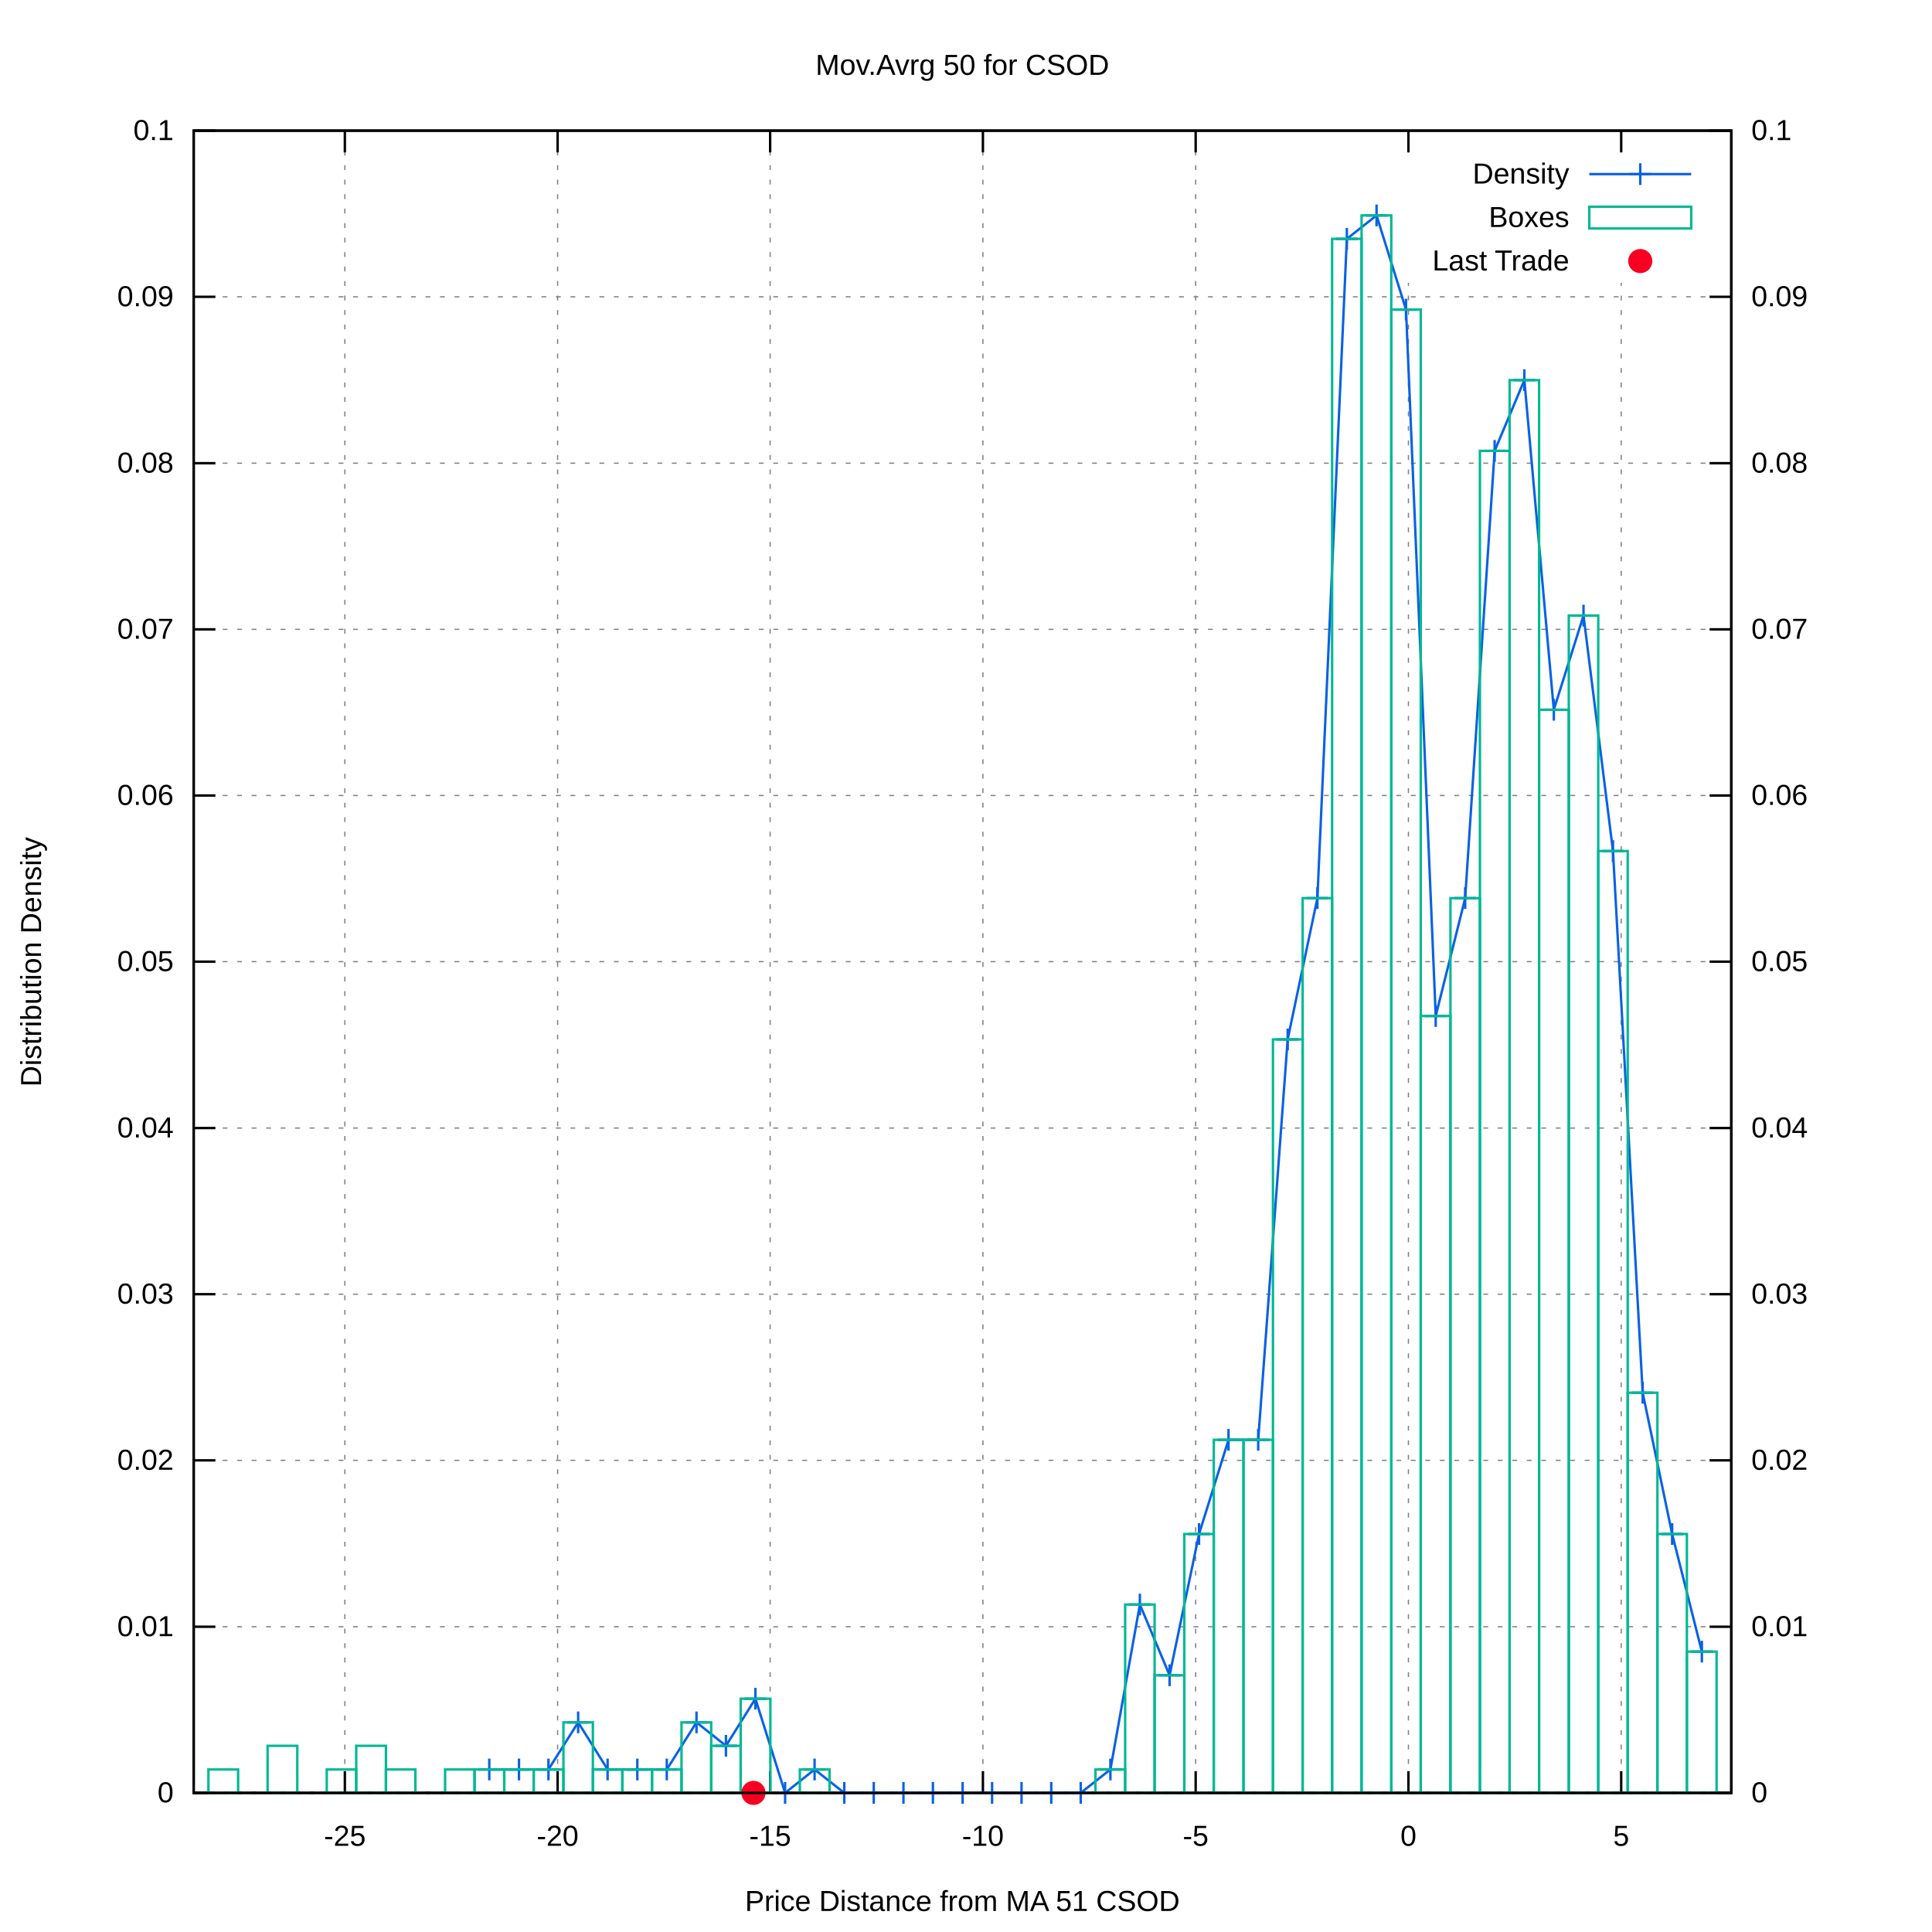
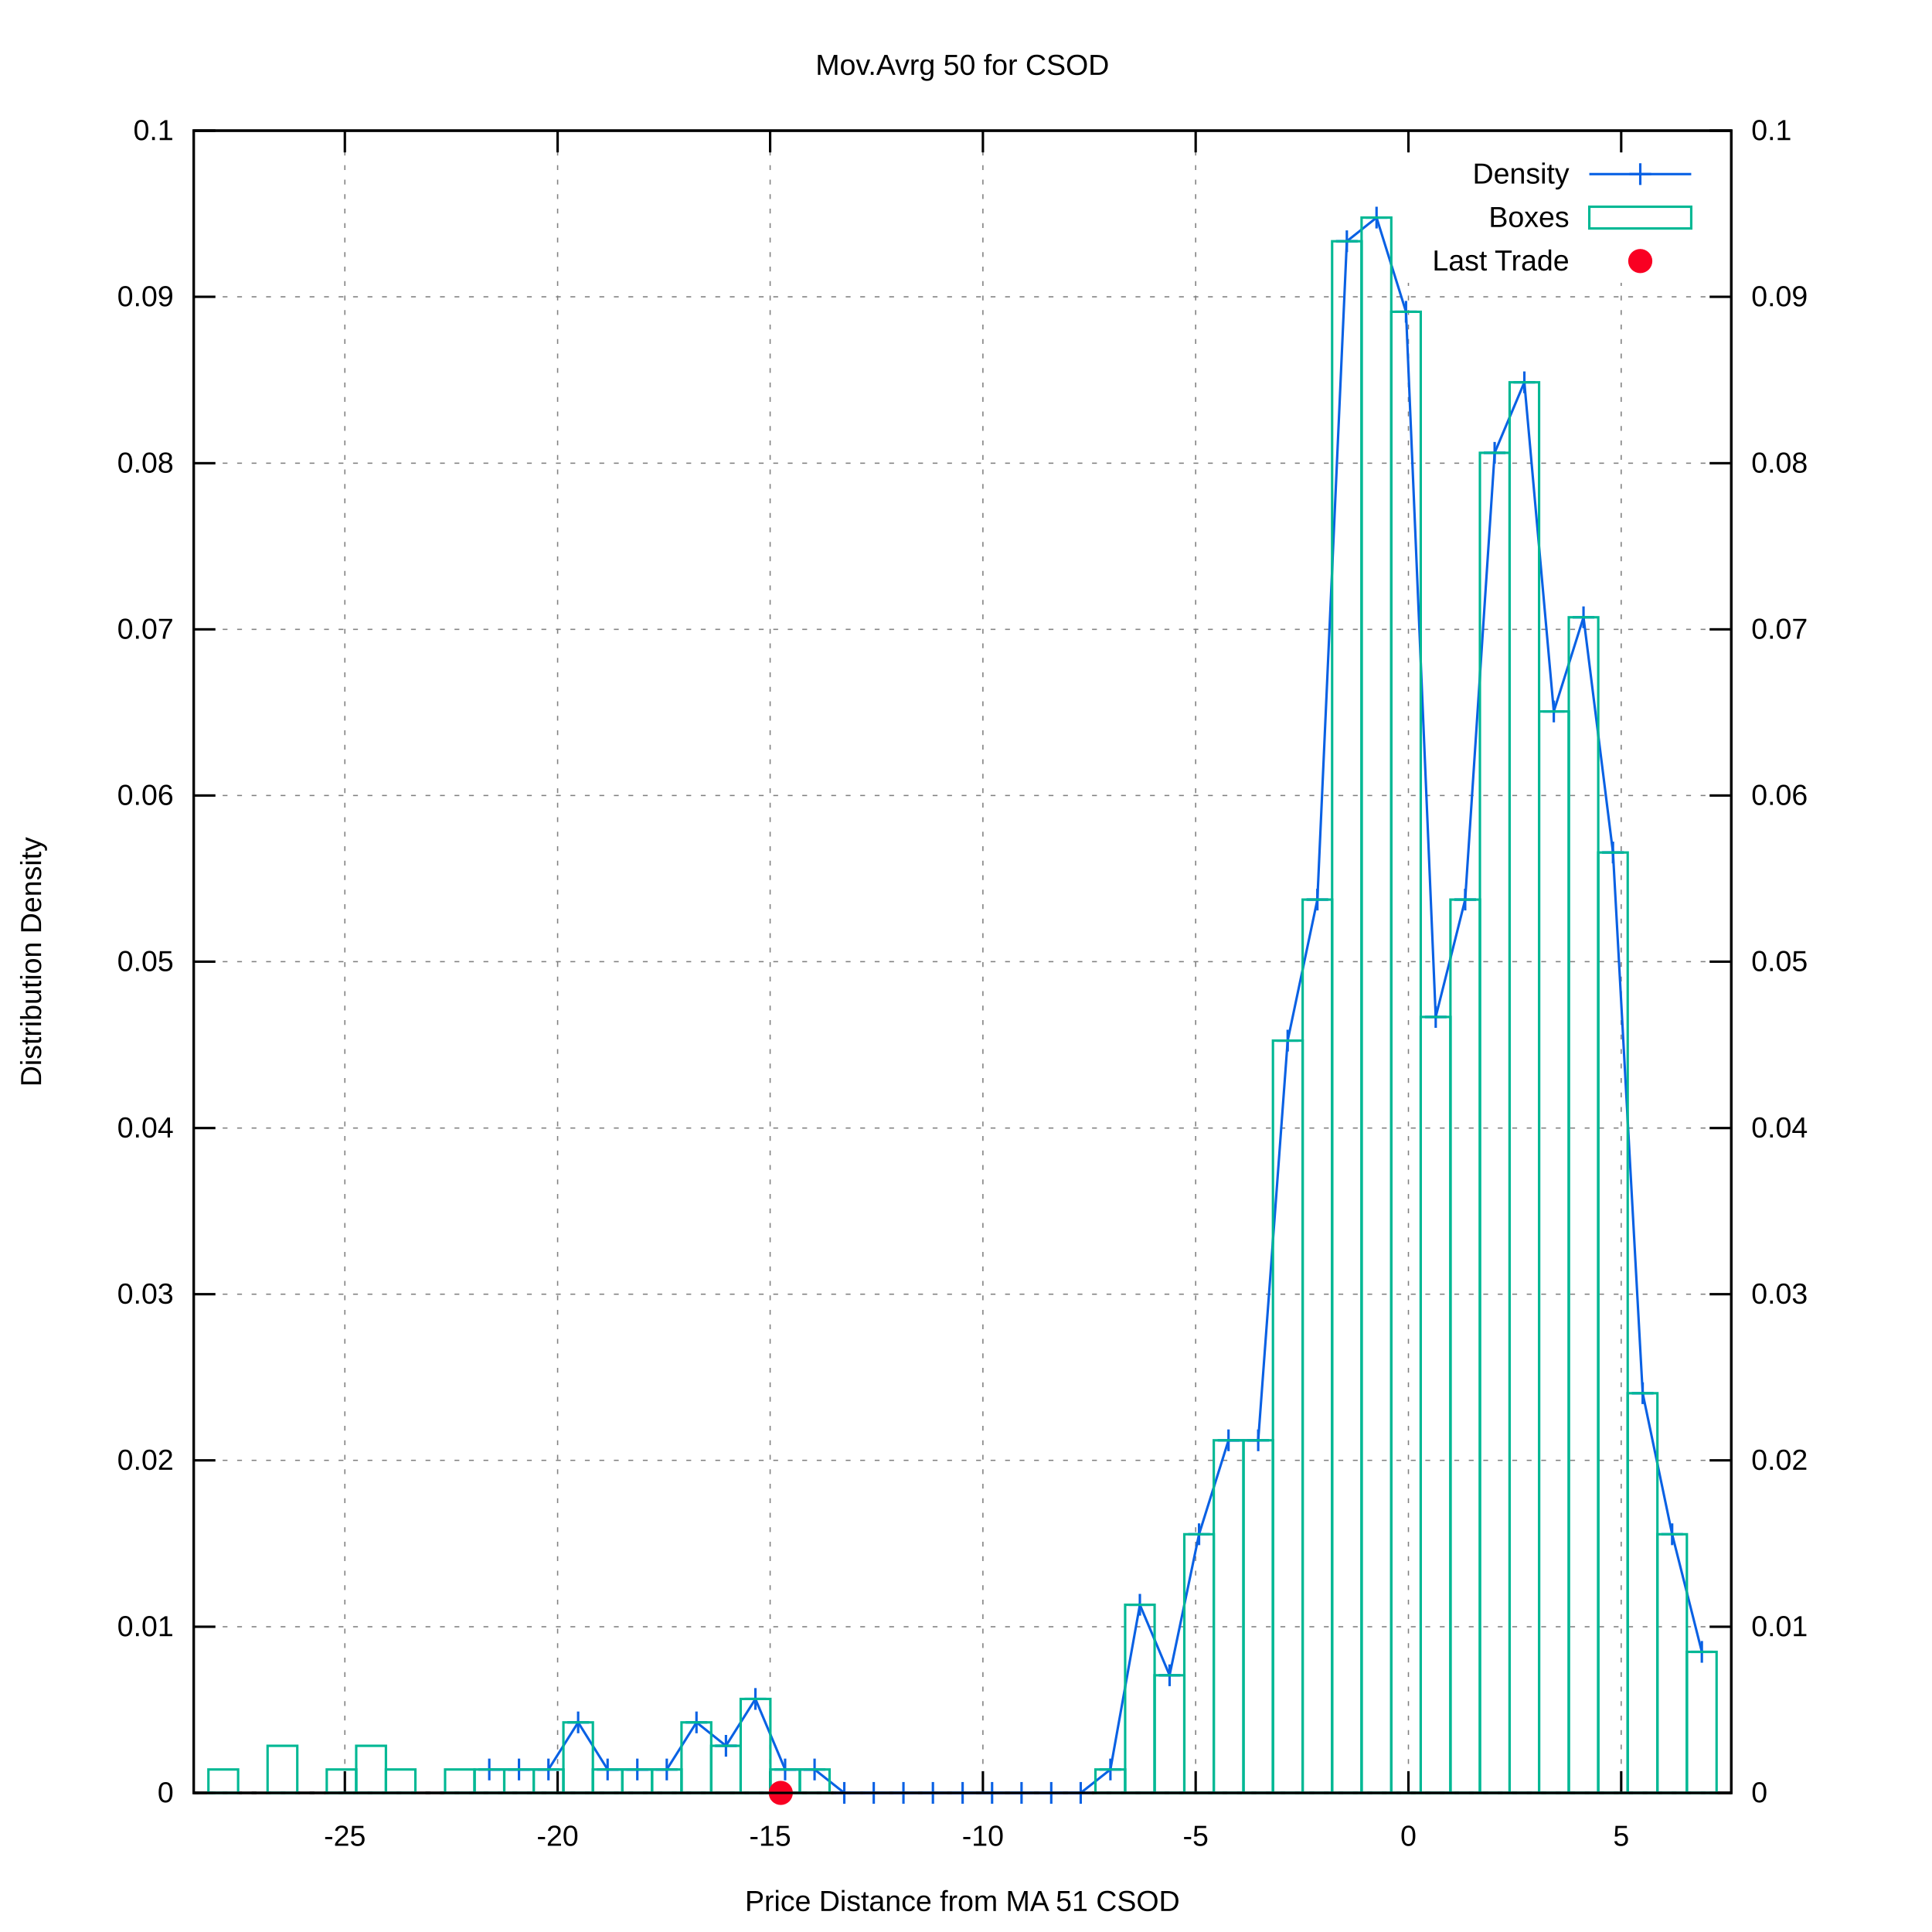
<svg xmlns="http://www.w3.org/2000/svg" xmlns:xlink="http://www.w3.org/1999/xlink" viewBox="0 0 800 800">
  <g id="gnuplot_canvas">
    <rect x="0" y="0" width="800" height="800" fill="#ffffff" />
    <defs>
      <circle id="gpDot" r="0.5" stroke-width="0.5" />
      <path id="gpPt0" stroke-width="0.222" stroke="currentColor" d="M-1,0 h2 M0,-1 v2" />
      <path id="gpPt1" stroke-width="0.222" stroke="currentColor" d="M-1,-1 L1,1 M1,-1 L-1,1" />
      <path id="gpPt2" stroke-width="0.222" stroke="currentColor" d="M-1,0 L1,0 M0,-1 L0,1 M-1,-1 L1,1 M-1,1 L1,-1" />
      <rect id="gpPt3" stroke-width="0.222" stroke="currentColor" x="-1" y="-1" width="2" height="2" />
      <rect id="gpPt4" stroke-width="0.222" stroke="currentColor" fill="currentColor" x="-1" y="-1" width="2" height="2" />
      <circle id="gpPt5" stroke-width="0.222" stroke="currentColor" cx="0" cy="0" r="1" />
      <use xlink:href="#gpPt5" id="gpPt6" fill="currentColor" stroke="none" />
      <path id="gpPt7" stroke-width="0.222" stroke="currentColor" d="M0,-1.33 L-1.33,0.67 L1.33,0.67 z" />
      <use xlink:href="#gpPt7" id="gpPt8" fill="currentColor" stroke="none" />
      <use xlink:href="#gpPt7" id="gpPt9" stroke="currentColor" transform="rotate(180)" />
      <use xlink:href="#gpPt9" id="gpPt10" fill="currentColor" stroke="none" />
      <use xlink:href="#gpPt3" id="gpPt11" stroke="currentColor" transform="rotate(45)" />
      <use xlink:href="#gpPt11" id="gpPt12" fill="currentColor" stroke="none" />
      <path id="gpPt13" stroke-width="0.222" stroke="currentColor" d="M0,1.330 L1.265,0.411 L0.782,-1.067 L-0.782,-1.076 L-1.265,0.411 z" />
      <use xlink:href="#gpPt13" id="gpPt14" fill="currentColor" stroke="none" />
      <filter id="textbox" filterUnits="objectBoundingBox" x="0" y="0" height="1" width="1">
        <feFlood flood-color="#FFFFFF" flood-opacity="1" result="bgnd" />
        <feComposite in="SourceGraphic" in2="bgnd" operator="atop" />
      </filter>
      <filter id="greybox" filterUnits="objectBoundingBox" x="0" y="0" height="1" width="1">
        <feFlood flood-color="lightgrey" flood-opacity="1" result="grey" />
        <feComposite in="SourceGraphic" in2="grey" operator="atop" />
      </filter>
    </defs>
    <g fill="none" color="#FFFFFF" stroke="black" stroke-width="1.00" stroke-linecap="butt" stroke-linejoin="miter">
</g>
    <g fill="none" color="black" stroke="currentColor" stroke-width="1.00" stroke-linecap="butt" stroke-linejoin="miter">
</g>
    <g fill="none" color="black" stroke="black" stroke-width="0.50" stroke-linecap="butt" stroke-linejoin="miter">
</g>
    <g fill="none" color="gray" stroke="currentColor" stroke-width="0.50" stroke-linecap="butt" stroke-linejoin="miter">
      <path stroke="gray" stroke-dasharray="2,4" class="gridline" d="M80.2,742.4 L716.9,742.4  " />
    </g>
    <g fill="none" color="gray" stroke="gray" stroke-width="1.00" stroke-linecap="butt" stroke-linejoin="miter">
</g>
    <g fill="none" color="black" stroke="currentColor" stroke-width="1.00" stroke-linecap="butt" stroke-linejoin="miter">
      <path stroke="black" d="M80.2,742.4 L89.2,742.4  " />
      <g transform="translate(71.9,746.3)" stroke="none" fill="black" font-family="arial" font-size="12.00" text-anchor="end">
        <text>
          <tspan font-family="arial"> 0</tspan>
        </text>
      </g>
    </g>
    <g fill="none" color="black" stroke="currentColor" stroke-width="1.00" stroke-linecap="butt" stroke-linejoin="miter">
</g>
    <g fill="none" color="black" stroke="black" stroke-width="0.50" stroke-linecap="butt" stroke-linejoin="miter">
</g>
    <g fill="none" color="gray" stroke="currentColor" stroke-width="0.50" stroke-linecap="butt" stroke-linejoin="miter">
      <path stroke="gray" stroke-dasharray="2,4" class="gridline" d="M80.2,673.6 L716.9,673.6  " />
    </g>
    <g fill="none" color="gray" stroke="gray" stroke-width="1.00" stroke-linecap="butt" stroke-linejoin="miter">
</g>
    <g fill="none" color="black" stroke="currentColor" stroke-width="1.00" stroke-linecap="butt" stroke-linejoin="miter">
      <path stroke="black" d="M80.2,673.6 L89.2,673.6  " />
      <g transform="translate(71.9,677.5)" stroke="none" fill="black" font-family="arial" font-size="12.00" text-anchor="end">
        <text>
          <tspan font-family="arial"> 0.01</tspan>
        </text>
      </g>
    </g>
    <g fill="none" color="black" stroke="currentColor" stroke-width="1.00" stroke-linecap="butt" stroke-linejoin="miter">
</g>
    <g fill="none" color="black" stroke="black" stroke-width="0.50" stroke-linecap="butt" stroke-linejoin="miter">
</g>
    <g fill="none" color="gray" stroke="currentColor" stroke-width="0.50" stroke-linecap="butt" stroke-linejoin="miter">
      <path stroke="gray" stroke-dasharray="2,4" class="gridline" d="M80.2,604.7 L716.9,604.7  " />
    </g>
    <g fill="none" color="gray" stroke="gray" stroke-width="1.00" stroke-linecap="butt" stroke-linejoin="miter">
</g>
    <g fill="none" color="black" stroke="currentColor" stroke-width="1.00" stroke-linecap="butt" stroke-linejoin="miter">
      <path stroke="black" d="M80.2,604.7 L89.2,604.7  " />
      <g transform="translate(71.9,608.6)" stroke="none" fill="black" font-family="arial" font-size="12.00" text-anchor="end">
        <text>
          <tspan font-family="arial"> 0.02</tspan>
        </text>
      </g>
    </g>
    <g fill="none" color="black" stroke="currentColor" stroke-width="1.00" stroke-linecap="butt" stroke-linejoin="miter">
</g>
    <g fill="none" color="black" stroke="black" stroke-width="0.50" stroke-linecap="butt" stroke-linejoin="miter">
</g>
    <g fill="none" color="gray" stroke="currentColor" stroke-width="0.50" stroke-linecap="butt" stroke-linejoin="miter">
      <path stroke="gray" stroke-dasharray="2,4" class="gridline" d="M80.2,535.9 L716.9,535.9  " />
    </g>
    <g fill="none" color="gray" stroke="gray" stroke-width="1.00" stroke-linecap="butt" stroke-linejoin="miter">
</g>
    <g fill="none" color="black" stroke="currentColor" stroke-width="1.00" stroke-linecap="butt" stroke-linejoin="miter">
      <path stroke="black" d="M80.2,535.9 L89.2,535.9  " />
      <g transform="translate(71.9,539.8)" stroke="none" fill="black" font-family="arial" font-size="12.00" text-anchor="end">
        <text>
          <tspan font-family="arial"> 0.03</tspan>
        </text>
      </g>
    </g>
    <g fill="none" color="black" stroke="currentColor" stroke-width="1.00" stroke-linecap="butt" stroke-linejoin="miter">
</g>
    <g fill="none" color="black" stroke="black" stroke-width="0.50" stroke-linecap="butt" stroke-linejoin="miter">
</g>
    <g fill="none" color="gray" stroke="currentColor" stroke-width="0.50" stroke-linecap="butt" stroke-linejoin="miter">
      <path stroke="gray" stroke-dasharray="2,4" class="gridline" d="M80.2,467.1 L716.9,467.1  " />
    </g>
    <g fill="none" color="gray" stroke="gray" stroke-width="1.00" stroke-linecap="butt" stroke-linejoin="miter">
</g>
    <g fill="none" color="black" stroke="currentColor" stroke-width="1.00" stroke-linecap="butt" stroke-linejoin="miter">
      <path stroke="black" d="M80.2,467.1 L89.2,467.1  " />
      <g transform="translate(71.9,471.0)" stroke="none" fill="black" font-family="arial" font-size="12.00" text-anchor="end">
        <text>
          <tspan font-family="arial"> 0.04</tspan>
        </text>
      </g>
    </g>
    <g fill="none" color="black" stroke="currentColor" stroke-width="1.00" stroke-linecap="butt" stroke-linejoin="miter">
</g>
    <g fill="none" color="black" stroke="black" stroke-width="0.50" stroke-linecap="butt" stroke-linejoin="miter">
</g>
    <g fill="none" color="gray" stroke="currentColor" stroke-width="0.50" stroke-linecap="butt" stroke-linejoin="miter">
      <path stroke="gray" stroke-dasharray="2,4" class="gridline" d="M80.2,398.2 L716.9,398.2  " />
    </g>
    <g fill="none" color="gray" stroke="gray" stroke-width="1.00" stroke-linecap="butt" stroke-linejoin="miter">
</g>
    <g fill="none" color="black" stroke="currentColor" stroke-width="1.00" stroke-linecap="butt" stroke-linejoin="miter">
      <path stroke="black" d="M80.2,398.2 L89.2,398.2  " />
      <g transform="translate(71.9,402.1)" stroke="none" fill="black" font-family="arial" font-size="12.00" text-anchor="end">
        <text>
          <tspan font-family="arial"> 0.05</tspan>
        </text>
      </g>
    </g>
    <g fill="none" color="black" stroke="currentColor" stroke-width="1.00" stroke-linecap="butt" stroke-linejoin="miter">
</g>
    <g fill="none" color="black" stroke="black" stroke-width="0.50" stroke-linecap="butt" stroke-linejoin="miter">
</g>
    <g fill="none" color="gray" stroke="currentColor" stroke-width="0.50" stroke-linecap="butt" stroke-linejoin="miter">
      <path stroke="gray" stroke-dasharray="2,4" class="gridline" d="M80.2,329.4 L716.9,329.4  " />
    </g>
    <g fill="none" color="gray" stroke="gray" stroke-width="1.00" stroke-linecap="butt" stroke-linejoin="miter">
</g>
    <g fill="none" color="black" stroke="currentColor" stroke-width="1.00" stroke-linecap="butt" stroke-linejoin="miter">
      <path stroke="black" d="M80.2,329.4 L89.2,329.4  " />
      <g transform="translate(71.9,333.3)" stroke="none" fill="black" font-family="arial" font-size="12.00" text-anchor="end">
        <text>
          <tspan font-family="arial"> 0.06</tspan>
        </text>
      </g>
    </g>
    <g fill="none" color="black" stroke="currentColor" stroke-width="1.00" stroke-linecap="butt" stroke-linejoin="miter">
</g>
    <g fill="none" color="black" stroke="black" stroke-width="0.50" stroke-linecap="butt" stroke-linejoin="miter">
</g>
    <g fill="none" color="gray" stroke="currentColor" stroke-width="0.50" stroke-linecap="butt" stroke-linejoin="miter">
      <path stroke="gray" stroke-dasharray="2,4" class="gridline" d="M80.2,260.6 L716.9,260.6  " />
    </g>
    <g fill="none" color="gray" stroke="gray" stroke-width="1.00" stroke-linecap="butt" stroke-linejoin="miter">
</g>
    <g fill="none" color="black" stroke="currentColor" stroke-width="1.00" stroke-linecap="butt" stroke-linejoin="miter">
      <path stroke="black" d="M80.2,260.6 L89.2,260.6  " />
      <g transform="translate(71.9,264.5)" stroke="none" fill="black" font-family="arial" font-size="12.00" text-anchor="end">
        <text>
          <tspan font-family="arial"> 0.07</tspan>
        </text>
      </g>
    </g>
    <g fill="none" color="black" stroke="currentColor" stroke-width="1.00" stroke-linecap="butt" stroke-linejoin="miter">
</g>
    <g fill="none" color="black" stroke="black" stroke-width="0.50" stroke-linecap="butt" stroke-linejoin="miter">
</g>
    <g fill="none" color="gray" stroke="currentColor" stroke-width="0.50" stroke-linecap="butt" stroke-linejoin="miter">
      <path stroke="gray" stroke-dasharray="2,4" class="gridline" d="M80.2,191.8 L716.9,191.8  " />
    </g>
    <g fill="none" color="gray" stroke="gray" stroke-width="1.00" stroke-linecap="butt" stroke-linejoin="miter">
</g>
    <g fill="none" color="black" stroke="currentColor" stroke-width="1.00" stroke-linecap="butt" stroke-linejoin="miter">
      <path stroke="black" d="M80.2,191.8 L89.2,191.8  " />
      <g transform="translate(71.9,195.7)" stroke="none" fill="black" font-family="arial" font-size="12.00" text-anchor="end">
        <text>
          <tspan font-family="arial"> 0.08</tspan>
        </text>
      </g>
    </g>
    <g fill="none" color="black" stroke="currentColor" stroke-width="1.00" stroke-linecap="butt" stroke-linejoin="miter">
</g>
    <g fill="none" color="black" stroke="black" stroke-width="0.50" stroke-linecap="butt" stroke-linejoin="miter">
</g>
    <g fill="none" color="gray" stroke="currentColor" stroke-width="0.50" stroke-linecap="butt" stroke-linejoin="miter">
      <path stroke="gray" stroke-dasharray="2,4" class="gridline" d="M80.2,122.9 L716.9,122.9  " />
    </g>
    <g fill="none" color="gray" stroke="gray" stroke-width="1.00" stroke-linecap="butt" stroke-linejoin="miter">
</g>
    <g fill="none" color="black" stroke="currentColor" stroke-width="1.00" stroke-linecap="butt" stroke-linejoin="miter">
      <path stroke="black" d="M80.2,122.9 L89.2,122.9  " />
      <g transform="translate(71.9,126.8)" stroke="none" fill="black" font-family="arial" font-size="12.00" text-anchor="end">
        <text>
          <tspan font-family="arial"> 0.09</tspan>
        </text>
      </g>
    </g>
    <g fill="none" color="black" stroke="currentColor" stroke-width="1.00" stroke-linecap="butt" stroke-linejoin="miter">
</g>
    <g fill="none" color="black" stroke="black" stroke-width="0.50" stroke-linecap="butt" stroke-linejoin="miter">
</g>
    <g fill="none" color="gray" stroke="currentColor" stroke-width="0.50" stroke-linecap="butt" stroke-linejoin="miter">
      <path stroke="gray" stroke-dasharray="2,4" class="gridline" d="M80.2,54.1 L716.9,54.1  " />
    </g>
    <g fill="none" color="gray" stroke="gray" stroke-width="1.00" stroke-linecap="butt" stroke-linejoin="miter">
</g>
    <g fill="none" color="black" stroke="currentColor" stroke-width="1.00" stroke-linecap="butt" stroke-linejoin="miter">
      <path stroke="black" d="M80.2,54.1 L89.2,54.1  " />
      <g transform="translate(71.9,58.0)" stroke="none" fill="black" font-family="arial" font-size="12.00" text-anchor="end">
        <text>
          <tspan font-family="arial"> 0.1</tspan>
        </text>
      </g>
    </g>
    <g fill="none" color="black" stroke="currentColor" stroke-width="1.00" stroke-linecap="butt" stroke-linejoin="miter">
</g>
    <g fill="none" color="black" stroke="black" stroke-width="0.50" stroke-linecap="butt" stroke-linejoin="miter">
</g>
    <g fill="none" color="gray" stroke="currentColor" stroke-width="0.50" stroke-linecap="butt" stroke-linejoin="miter">
      <path stroke="gray" stroke-dasharray="2,4" class="gridline" d="M142.8,742.4 L142.8,54.1  " />
    </g>
    <g fill="none" color="gray" stroke="gray" stroke-width="1.00" stroke-linecap="butt" stroke-linejoin="miter">
</g>
    <g fill="none" color="black" stroke="currentColor" stroke-width="1.00" stroke-linecap="butt" stroke-linejoin="miter">
      <path stroke="black" d="M142.8,742.4 L142.8,733.4 M142.8,54.1 L142.8,63.1  " />
      <g transform="translate(142.8,764.3)" stroke="none" fill="black" font-family="arial" font-size="12.00" text-anchor="middle">
        <text>
          <tspan font-family="arial">-25</tspan>
        </text>
      </g>
    </g>
    <g fill="none" color="black" stroke="currentColor" stroke-width="1.00" stroke-linecap="butt" stroke-linejoin="miter">
</g>
    <g fill="none" color="black" stroke="black" stroke-width="0.50" stroke-linecap="butt" stroke-linejoin="miter">
</g>
    <g fill="none" color="gray" stroke="currentColor" stroke-width="0.50" stroke-linecap="butt" stroke-linejoin="miter">
      <path stroke="gray" stroke-dasharray="2,4" class="gridline" d="M230.9,742.4 L230.9,54.1  " />
    </g>
    <g fill="none" color="gray" stroke="gray" stroke-width="1.00" stroke-linecap="butt" stroke-linejoin="miter">
</g>
    <g fill="none" color="black" stroke="currentColor" stroke-width="1.00" stroke-linecap="butt" stroke-linejoin="miter">
      <path stroke="black" d="M230.9,742.4 L230.9,733.4 M230.9,54.1 L230.9,63.1  " />
      <g transform="translate(230.9,764.3)" stroke="none" fill="black" font-family="arial" font-size="12.00" text-anchor="middle">
        <text>
          <tspan font-family="arial">-20</tspan>
        </text>
      </g>
    </g>
    <g fill="none" color="black" stroke="currentColor" stroke-width="1.00" stroke-linecap="butt" stroke-linejoin="miter">
</g>
    <g fill="none" color="black" stroke="black" stroke-width="0.50" stroke-linecap="butt" stroke-linejoin="miter">
</g>
    <g fill="none" color="gray" stroke="currentColor" stroke-width="0.50" stroke-linecap="butt" stroke-linejoin="miter">
      <path stroke="gray" stroke-dasharray="2,4" class="gridline" d="M318.9,742.4 L318.9,54.1  " />
    </g>
    <g fill="none" color="gray" stroke="gray" stroke-width="1.00" stroke-linecap="butt" stroke-linejoin="miter">
</g>
    <g fill="none" color="black" stroke="currentColor" stroke-width="1.00" stroke-linecap="butt" stroke-linejoin="miter">
      <path stroke="black" d="M318.9,742.4 L318.9,733.4 M318.9,54.1 L318.9,63.1  " />
      <g transform="translate(318.9,764.3)" stroke="none" fill="black" font-family="arial" font-size="12.00" text-anchor="middle">
        <text>
          <tspan font-family="arial">-15</tspan>
        </text>
      </g>
    </g>
    <g fill="none" color="black" stroke="currentColor" stroke-width="1.00" stroke-linecap="butt" stroke-linejoin="miter">
</g>
    <g fill="none" color="black" stroke="black" stroke-width="0.50" stroke-linecap="butt" stroke-linejoin="miter">
</g>
    <g fill="none" color="gray" stroke="currentColor" stroke-width="0.50" stroke-linecap="butt" stroke-linejoin="miter">
      <path stroke="gray" stroke-dasharray="2,4" class="gridline" d="M407.0,742.4 L407.0,54.1  " />
    </g>
    <g fill="none" color="gray" stroke="gray" stroke-width="1.00" stroke-linecap="butt" stroke-linejoin="miter">
</g>
    <g fill="none" color="black" stroke="currentColor" stroke-width="1.00" stroke-linecap="butt" stroke-linejoin="miter">
      <path stroke="black" d="M407.0,742.4 L407.0,733.4 M407.0,54.1 L407.0,63.1  " />
      <g transform="translate(407.0,764.3)" stroke="none" fill="black" font-family="arial" font-size="12.00" text-anchor="middle">
        <text>
          <tspan font-family="arial">-10</tspan>
        </text>
      </g>
    </g>
    <g fill="none" color="black" stroke="currentColor" stroke-width="1.00" stroke-linecap="butt" stroke-linejoin="miter">
</g>
    <g fill="none" color="black" stroke="black" stroke-width="0.50" stroke-linecap="butt" stroke-linejoin="miter">
</g>
    <g fill="none" color="gray" stroke="currentColor" stroke-width="0.50" stroke-linecap="butt" stroke-linejoin="miter">
      <path stroke="gray" stroke-dasharray="2,4" class="gridline" d="M495.1,742.4 L495.1,54.1  " />
    </g>
    <g fill="none" color="gray" stroke="gray" stroke-width="1.00" stroke-linecap="butt" stroke-linejoin="miter">
</g>
    <g fill="none" color="black" stroke="currentColor" stroke-width="1.00" stroke-linecap="butt" stroke-linejoin="miter">
      <path stroke="black" d="M495.1,742.4 L495.1,733.4 M495.1,54.1 L495.1,63.1  " />
      <g transform="translate(495.1,764.3)" stroke="none" fill="black" font-family="arial" font-size="12.00" text-anchor="middle">
        <text>
          <tspan font-family="arial">-5</tspan>
        </text>
      </g>
    </g>
    <g fill="none" color="black" stroke="currentColor" stroke-width="1.00" stroke-linecap="butt" stroke-linejoin="miter">
</g>
    <g fill="none" color="black" stroke="black" stroke-width="0.50" stroke-linecap="butt" stroke-linejoin="miter">
</g>
    <g fill="none" color="gray" stroke="currentColor" stroke-width="0.50" stroke-linecap="butt" stroke-linejoin="miter">
      <path stroke="gray" stroke-dasharray="2,4" class="gridline" d="M583.2,742.4 L583.2,117.1 M583.2,63.1 L583.2,54.1  " />
    </g>
    <g fill="none" color="gray" stroke="gray" stroke-width="1.00" stroke-linecap="butt" stroke-linejoin="miter">
</g>
    <g fill="none" color="black" stroke="currentColor" stroke-width="1.00" stroke-linecap="butt" stroke-linejoin="miter">
      <path stroke="black" d="M583.2,742.4 L583.2,733.4 M583.2,54.1 L583.2,63.1  " />
      <g transform="translate(583.2,764.3)" stroke="none" fill="black" font-family="arial" font-size="12.00" text-anchor="middle">
        <text>
          <tspan font-family="arial"> 0</tspan>
        </text>
      </g>
    </g>
    <g fill="none" color="black" stroke="currentColor" stroke-width="1.00" stroke-linecap="butt" stroke-linejoin="miter">
</g>
    <g fill="none" color="black" stroke="black" stroke-width="0.50" stroke-linecap="butt" stroke-linejoin="miter">
</g>
    <g fill="none" color="gray" stroke="currentColor" stroke-width="0.50" stroke-linecap="butt" stroke-linejoin="miter">
      <path stroke="gray" stroke-dasharray="2,4" class="gridline" d="M671.3,742.4 L671.3,117.1 M671.3,63.1 L671.3,54.1  " />
    </g>
    <g fill="none" color="gray" stroke="gray" stroke-width="1.00" stroke-linecap="butt" stroke-linejoin="miter">
</g>
    <g fill="none" color="black" stroke="currentColor" stroke-width="1.00" stroke-linecap="butt" stroke-linejoin="miter">
      <path stroke="black" d="M671.3,742.4 L671.3,733.4 M671.3,54.1 L671.3,63.1  " />
      <g transform="translate(671.3,764.3)" stroke="none" fill="black" font-family="arial" font-size="12.00" text-anchor="middle">
        <text>
          <tspan font-family="arial"> 5</tspan>
        </text>
      </g>
    </g>
    <g fill="none" color="black" stroke="currentColor" stroke-width="1.00" stroke-linecap="butt" stroke-linejoin="miter">
      <path stroke="black" d="M716.9,742.4 L707.9,742.4  " />
      <g transform="translate(725.2,746.3)" stroke="none" fill="black" font-family="arial" font-size="12.00" text-anchor="start">
        <text>
          <tspan font-family="arial"> 0</tspan>
        </text>
      </g>
    </g>
    <g fill="none" color="black" stroke="currentColor" stroke-width="1.00" stroke-linecap="butt" stroke-linejoin="miter">
      <path stroke="black" d="M716.9,673.6 L707.9,673.6  " />
      <g transform="translate(725.2,677.5)" stroke="none" fill="black" font-family="arial" font-size="12.00" text-anchor="start">
        <text>
          <tspan font-family="arial"> 0.01</tspan>
        </text>
      </g>
    </g>
    <g fill="none" color="black" stroke="currentColor" stroke-width="1.00" stroke-linecap="butt" stroke-linejoin="miter">
      <path stroke="black" d="M716.9,604.7 L707.9,604.7  " />
      <g transform="translate(725.2,608.6)" stroke="none" fill="black" font-family="arial" font-size="12.00" text-anchor="start">
        <text>
          <tspan font-family="arial"> 0.02</tspan>
        </text>
      </g>
    </g>
    <g fill="none" color="black" stroke="currentColor" stroke-width="1.00" stroke-linecap="butt" stroke-linejoin="miter">
      <path stroke="black" d="M716.9,535.9 L707.9,535.9  " />
      <g transform="translate(725.2,539.8)" stroke="none" fill="black" font-family="arial" font-size="12.00" text-anchor="start">
        <text>
          <tspan font-family="arial"> 0.03</tspan>
        </text>
      </g>
    </g>
    <g fill="none" color="black" stroke="currentColor" stroke-width="1.00" stroke-linecap="butt" stroke-linejoin="miter">
      <path stroke="black" d="M716.9,467.1 L707.9,467.1  " />
      <g transform="translate(725.2,471.0)" stroke="none" fill="black" font-family="arial" font-size="12.00" text-anchor="start">
        <text>
          <tspan font-family="arial"> 0.04</tspan>
        </text>
      </g>
    </g>
    <g fill="none" color="black" stroke="currentColor" stroke-width="1.00" stroke-linecap="butt" stroke-linejoin="miter">
      <path stroke="black" d="M716.9,398.2 L707.9,398.2  " />
      <g transform="translate(725.2,402.1)" stroke="none" fill="black" font-family="arial" font-size="12.00" text-anchor="start">
        <text>
          <tspan font-family="arial"> 0.05</tspan>
        </text>
      </g>
    </g>
    <g fill="none" color="black" stroke="currentColor" stroke-width="1.00" stroke-linecap="butt" stroke-linejoin="miter">
      <path stroke="black" d="M716.9,329.4 L707.9,329.4  " />
      <g transform="translate(725.2,333.3)" stroke="none" fill="black" font-family="arial" font-size="12.00" text-anchor="start">
        <text>
          <tspan font-family="arial"> 0.06</tspan>
        </text>
      </g>
    </g>
    <g fill="none" color="black" stroke="currentColor" stroke-width="1.00" stroke-linecap="butt" stroke-linejoin="miter">
      <path stroke="black" d="M716.9,260.6 L707.9,260.6  " />
      <g transform="translate(725.2,264.5)" stroke="none" fill="black" font-family="arial" font-size="12.00" text-anchor="start">
        <text>
          <tspan font-family="arial"> 0.07</tspan>
        </text>
      </g>
    </g>
    <g fill="none" color="black" stroke="currentColor" stroke-width="1.00" stroke-linecap="butt" stroke-linejoin="miter">
      <path stroke="black" d="M716.9,191.8 L707.9,191.8  " />
      <g transform="translate(725.2,195.7)" stroke="none" fill="black" font-family="arial" font-size="12.00" text-anchor="start">
        <text>
          <tspan font-family="arial"> 0.08</tspan>
        </text>
      </g>
    </g>
    <g fill="none" color="black" stroke="currentColor" stroke-width="1.00" stroke-linecap="butt" stroke-linejoin="miter">
      <path stroke="black" d="M716.9,122.9 L707.9,122.9  " />
      <g transform="translate(725.2,126.8)" stroke="none" fill="black" font-family="arial" font-size="12.00" text-anchor="start">
        <text>
          <tspan font-family="arial"> 0.09</tspan>
        </text>
      </g>
    </g>
    <g fill="none" color="black" stroke="currentColor" stroke-width="1.00" stroke-linecap="butt" stroke-linejoin="miter">
      <path stroke="black" d="M716.9,54.1 L707.9,54.1  " />
      <g transform="translate(725.2,58.0)" stroke="none" fill="black" font-family="arial" font-size="12.00" text-anchor="start">
        <text>
          <tspan font-family="arial"> 0.1</tspan>
        </text>
      </g>
    </g>
    <g fill="none" color="black" stroke="currentColor" stroke-width="1.00" stroke-linecap="butt" stroke-linejoin="miter">
</g>
    <g fill="none" color="gray" stroke="currentColor" stroke-width="1.00" stroke-linecap="butt" stroke-linejoin="miter">
      <path stroke="black" stroke-dasharray="2,4" d="M80.2,742.4 L716.9,742.4  " />
    </g>
    <g fill="none" color="black" stroke="currentColor" stroke-width="1.00" stroke-linecap="butt" stroke-linejoin="miter">
      <path stroke="black" d="M80.2,54.1 L80.2,742.4 L716.9,742.4 L716.9,54.1 L80.2,54.1 Z  " />
    </g>
    <g fill="none" color="black" stroke="currentColor" stroke-width="1.00" stroke-linecap="butt" stroke-linejoin="miter">
      <g transform="translate(17.0,398.3) rotate(270)" stroke="none" fill="black" font-family="arial" font-size="12.00" text-anchor="middle">
        <text>
          <tspan font-family="arial">Distribution Density</tspan>
        </text>
      </g>
    </g>
    <g fill="none" color="black" stroke="currentColor" stroke-width="1.00" stroke-linecap="butt" stroke-linejoin="miter">
      <g transform="translate(398.5,791.3)" stroke="none" fill="black" font-family="arial" font-size="12.00" text-anchor="middle">
        <text>
          <tspan font-family="arial">Price Distance from MA 51 CSOD</tspan>
        </text>
      </g>
    </g>
    <g fill="none" color="black" stroke="currentColor" stroke-width="1.00" stroke-linecap="butt" stroke-linejoin="miter">
      <g transform="translate(398.5,31.0)" stroke="none" fill="black" font-family="arial" font-size="12.00" text-anchor="middle">
        <text>
          <tspan font-family="arial">Mov.Avrg 50 for CSOD </tspan>
        </text>
      </g>
    </g>
    <g id="gnuplot_plot_1">
      <g fill="none" color="black" stroke="currentColor" stroke-width="1.00" stroke-linecap="butt" stroke-linejoin="miter">
        <g transform="translate(649.8,76.0)" stroke="none" fill="black" font-family="arial" font-size="12.00" text-anchor="end">
          <text>
            <tspan font-family="arial">Density</tspan>
          </text>
        </g>
      </g>
      <g fill="none" color="black" stroke="currentColor" stroke-width="1.00" stroke-linecap="butt" stroke-linejoin="miter">
-         <path stroke="rgb(  9,  97, 228)" d="M658.1,72.1 L700.3,72.1 M202.6,732.7 L214.9,732.7 L227.1,732.7 L239.4,713.2 L251.6,732.7 L263.9,732.7   L276.1,732.7 L288.4,713.2 L300.6,722.9 L312.8,703.4 L325.1,742.4 L337.3,732.7 L349.6,742.4 L361.8,742.4   L374.1,742.4 L386.3,742.4 L398.6,742.4 L410.8,742.4 L423.0,742.4 L435.3,742.4 L447.5,742.4 L459.8,732.7   L472.0,664.4 L484.3,693.7 L496.5,635.2 L508.7,596.2 L521.0,596.2 L533.2,430.4 L545.5,371.9 L557.7,98.9   L570.0,89.2 L582.2,128.2 L594.5,420.7 L606.7,371.9 L618.9,186.7 L631.2,157.4 L643.4,293.9 L655.7,254.9   L667.9,352.4 L680.2,576.7 L692.4,635.2 L704.7,683.9  " />
+         <path stroke="rgb(  9,  97, 228)" d="M658.1,72.1 L700.3,72.1 M202.6,732.7 L214.9,732.7 L227.1,732.7 L239.4,713.2 L251.6,732.7 L263.9,732.7   L276.1,732.7 L288.4,713.2 L300.6,722.9 L312.8,703.5 L325.1,732.7 L337.3,732.7 L349.6,742.4 L361.8,742.4   L374.1,742.4 L386.3,742.4 L398.6,742.4 L410.8,742.4 L423.0,742.4 L435.3,742.4 L447.5,742.4 L459.8,732.7   L472.0,664.5 L484.3,693.7 L496.5,635.3 L508.7,596.4 L521.0,596.4 L533.2,430.9 L545.5,372.5 L557.7,99.9   L570.0,90.1 L582.2,129.1 L594.5,421.1 L606.7,372.5 L618.9,187.5 L631.2,158.3 L643.4,294.6 L655.7,255.6   L667.9,353.0 L680.2,576.9 L692.4,635.3 L704.7,684.0  " />
        <use xlink:href="#gpPt0" transform="translate(202.6,732.7) scale(4.50)" color="rgb(  9,  97, 228)" />
        <use xlink:href="#gpPt0" transform="translate(214.9,732.7) scale(4.50)" color="rgb(  9,  97, 228)" />
        <use xlink:href="#gpPt0" transform="translate(227.1,732.7) scale(4.50)" color="rgb(  9,  97, 228)" />
        <use xlink:href="#gpPt0" transform="translate(239.4,713.2) scale(4.50)" color="rgb(  9,  97, 228)" />
        <use xlink:href="#gpPt0" transform="translate(251.6,732.7) scale(4.50)" color="rgb(  9,  97, 228)" />
        <use xlink:href="#gpPt0" transform="translate(263.9,732.7) scale(4.50)" color="rgb(  9,  97, 228)" />
        <use xlink:href="#gpPt0" transform="translate(276.1,732.7) scale(4.50)" color="rgb(  9,  97, 228)" />
        <use xlink:href="#gpPt0" transform="translate(288.4,713.2) scale(4.50)" color="rgb(  9,  97, 228)" />
        <use xlink:href="#gpPt0" transform="translate(300.6,722.9) scale(4.50)" color="rgb(  9,  97, 228)" />
-         <use xlink:href="#gpPt0" transform="translate(312.8,703.4) scale(4.50)" color="rgb(  9,  97, 228)" />
-         <use xlink:href="#gpPt0" transform="translate(325.1,742.4) scale(4.50)" color="rgb(  9,  97, 228)" />
+         <use xlink:href="#gpPt0" transform="translate(312.8,703.5) scale(4.50)" color="rgb(  9,  97, 228)" />
+         <use xlink:href="#gpPt0" transform="translate(325.1,732.7) scale(4.50)" color="rgb(  9,  97, 228)" />
        <use xlink:href="#gpPt0" transform="translate(337.3,732.7) scale(4.50)" color="rgb(  9,  97, 228)" />
        <use xlink:href="#gpPt0" transform="translate(349.6,742.4) scale(4.50)" color="rgb(  9,  97, 228)" />
        <use xlink:href="#gpPt0" transform="translate(361.8,742.4) scale(4.50)" color="rgb(  9,  97, 228)" />
        <use xlink:href="#gpPt0" transform="translate(374.1,742.4) scale(4.50)" color="rgb(  9,  97, 228)" />
        <use xlink:href="#gpPt0" transform="translate(386.3,742.4) scale(4.50)" color="rgb(  9,  97, 228)" />
        <use xlink:href="#gpPt0" transform="translate(398.6,742.4) scale(4.50)" color="rgb(  9,  97, 228)" />
        <use xlink:href="#gpPt0" transform="translate(410.8,742.4) scale(4.50)" color="rgb(  9,  97, 228)" />
        <use xlink:href="#gpPt0" transform="translate(423.0,742.4) scale(4.50)" color="rgb(  9,  97, 228)" />
        <use xlink:href="#gpPt0" transform="translate(435.3,742.4) scale(4.50)" color="rgb(  9,  97, 228)" />
        <use xlink:href="#gpPt0" transform="translate(447.5,742.4) scale(4.50)" color="rgb(  9,  97, 228)" />
        <use xlink:href="#gpPt0" transform="translate(459.8,732.7) scale(4.50)" color="rgb(  9,  97, 228)" />
-         <use xlink:href="#gpPt0" transform="translate(472.0,664.4) scale(4.50)" color="rgb(  9,  97, 228)" />
+         <use xlink:href="#gpPt0" transform="translate(472.0,664.5) scale(4.50)" color="rgb(  9,  97, 228)" />
        <use xlink:href="#gpPt0" transform="translate(484.3,693.7) scale(4.50)" color="rgb(  9,  97, 228)" />
-         <use xlink:href="#gpPt0" transform="translate(496.5,635.2) scale(4.50)" color="rgb(  9,  97, 228)" />
-         <use xlink:href="#gpPt0" transform="translate(508.7,596.2) scale(4.50)" color="rgb(  9,  97, 228)" />
-         <use xlink:href="#gpPt0" transform="translate(521.0,596.2) scale(4.50)" color="rgb(  9,  97, 228)" />
-         <use xlink:href="#gpPt0" transform="translate(533.2,430.4) scale(4.50)" color="rgb(  9,  97, 228)" />
-         <use xlink:href="#gpPt0" transform="translate(545.5,371.9) scale(4.50)" color="rgb(  9,  97, 228)" />
-         <use xlink:href="#gpPt0" transform="translate(557.7,98.9) scale(4.50)" color="rgb(  9,  97, 228)" />
-         <use xlink:href="#gpPt0" transform="translate(570.0,89.2) scale(4.50)" color="rgb(  9,  97, 228)" />
-         <use xlink:href="#gpPt0" transform="translate(582.2,128.2) scale(4.50)" color="rgb(  9,  97, 228)" />
-         <use xlink:href="#gpPt0" transform="translate(594.5,420.7) scale(4.50)" color="rgb(  9,  97, 228)" />
-         <use xlink:href="#gpPt0" transform="translate(606.7,371.9) scale(4.50)" color="rgb(  9,  97, 228)" />
-         <use xlink:href="#gpPt0" transform="translate(618.9,186.7) scale(4.50)" color="rgb(  9,  97, 228)" />
-         <use xlink:href="#gpPt0" transform="translate(631.2,157.4) scale(4.50)" color="rgb(  9,  97, 228)" />
-         <use xlink:href="#gpPt0" transform="translate(643.4,293.9) scale(4.50)" color="rgb(  9,  97, 228)" />
-         <use xlink:href="#gpPt0" transform="translate(655.7,254.9) scale(4.50)" color="rgb(  9,  97, 228)" />
-         <use xlink:href="#gpPt0" transform="translate(667.9,352.4) scale(4.50)" color="rgb(  9,  97, 228)" />
-         <use xlink:href="#gpPt0" transform="translate(680.2,576.7) scale(4.50)" color="rgb(  9,  97, 228)" />
-         <use xlink:href="#gpPt0" transform="translate(692.4,635.2) scale(4.50)" color="rgb(  9,  97, 228)" />
-         <use xlink:href="#gpPt0" transform="translate(704.7,683.9) scale(4.50)" color="rgb(  9,  97, 228)" />
+         <use xlink:href="#gpPt0" transform="translate(496.5,635.3) scale(4.50)" color="rgb(  9,  97, 228)" />
+         <use xlink:href="#gpPt0" transform="translate(508.7,596.4) scale(4.50)" color="rgb(  9,  97, 228)" />
+         <use xlink:href="#gpPt0" transform="translate(521.0,596.4) scale(4.50)" color="rgb(  9,  97, 228)" />
+         <use xlink:href="#gpPt0" transform="translate(533.2,430.9) scale(4.50)" color="rgb(  9,  97, 228)" />
+         <use xlink:href="#gpPt0" transform="translate(545.5,372.5) scale(4.50)" color="rgb(  9,  97, 228)" />
+         <use xlink:href="#gpPt0" transform="translate(557.7,99.9) scale(4.50)" color="rgb(  9,  97, 228)" />
+         <use xlink:href="#gpPt0" transform="translate(570.0,90.1) scale(4.50)" color="rgb(  9,  97, 228)" />
+         <use xlink:href="#gpPt0" transform="translate(582.2,129.1) scale(4.50)" color="rgb(  9,  97, 228)" />
+         <use xlink:href="#gpPt0" transform="translate(594.5,421.1) scale(4.50)" color="rgb(  9,  97, 228)" />
+         <use xlink:href="#gpPt0" transform="translate(606.7,372.5) scale(4.50)" color="rgb(  9,  97, 228)" />
+         <use xlink:href="#gpPt0" transform="translate(618.9,187.5) scale(4.50)" color="rgb(  9,  97, 228)" />
+         <use xlink:href="#gpPt0" transform="translate(631.2,158.3) scale(4.50)" color="rgb(  9,  97, 228)" />
+         <use xlink:href="#gpPt0" transform="translate(643.4,294.6) scale(4.50)" color="rgb(  9,  97, 228)" />
+         <use xlink:href="#gpPt0" transform="translate(655.7,255.6) scale(4.50)" color="rgb(  9,  97, 228)" />
+         <use xlink:href="#gpPt0" transform="translate(667.9,353.0) scale(4.50)" color="rgb(  9,  97, 228)" />
+         <use xlink:href="#gpPt0" transform="translate(680.2,576.9) scale(4.50)" color="rgb(  9,  97, 228)" />
+         <use xlink:href="#gpPt0" transform="translate(692.4,635.3) scale(4.50)" color="rgb(  9,  97, 228)" />
+         <use xlink:href="#gpPt0" transform="translate(704.7,684.0) scale(4.50)" color="rgb(  9,  97, 228)" />
        <use xlink:href="#gpPt0" transform="translate(679.2,72.1) scale(4.50)" color="rgb(  9,  97, 228)" />
      </g>
    </g>
    <g id="gnuplot_plot_2">
      <g fill="none" color="black" stroke="currentColor" stroke-width="1.00" stroke-linecap="butt" stroke-linejoin="miter">
        <g transform="translate(649.8,94.0)" stroke="none" fill="black" font-family="arial" font-size="12.00" text-anchor="end">
          <text>
            <tspan font-family="arial">Boxes</tspan>
          </text>
        </g>
      </g>
      <g fill="none" color="black" stroke="currentColor" stroke-width="1.00" stroke-linecap="butt" stroke-linejoin="miter">
        <path stroke="rgb(  0, 184, 148)" d="M658.1,94.6 L700.3,94.6 L700.3,85.6 L658.1,85.6 L658.1,94.6 Z  " />
        <path stroke="rgb(  0, 184, 148)" d="M86.3,742.4 L86.3,732.7 L98.6,732.7 L98.6,742.4 L86.3,742.4 Z  " />
        <path stroke="rgb(  0, 184, 148)" d="M110.8,742.4 L110.8,722.9 L123.1,722.9 L123.1,742.4 L110.8,742.4 Z  " />
        <path stroke="rgb(  0, 184, 148)" d="M135.3,742.4 L135.3,732.7 L147.5,732.7 L147.5,742.4 L135.3,742.4 Z  " />
        <path stroke="rgb(  0, 184, 148)" d="M147.5,742.4 L147.5,722.9 L159.8,722.9 L159.8,742.4 L147.5,742.4 Z  " />
        <path stroke="rgb(  0, 184, 148)" d="M159.8,742.4 L159.8,732.7 L172.0,732.7 L172.0,742.4 L159.8,742.4 Z  " />
        <path stroke="rgb(  0, 184, 148)" d="M184.3,742.4 L184.3,732.7 L196.5,732.7 L196.5,742.4 L184.3,742.4 Z  " />
        <path stroke="rgb(  0, 184, 148)" d="M196.5,742.4 L196.5,732.7 L208.8,732.7 L208.8,742.4 L196.5,742.4 Z  " />
        <path stroke="rgb(  0, 184, 148)" d="M208.8,742.4 L208.8,732.7 L221.0,732.7 L221.0,742.4 L208.8,742.4 Z  " />
        <path stroke="rgb(  0, 184, 148)" d="M221.0,742.4 L221.0,732.7 L233.3,732.7 L233.3,742.4 L221.0,742.4 Z  " />
        <path stroke="rgb(  0, 184, 148)" d="M233.3,742.4 L233.3,713.2 L245.5,713.2 L245.5,742.4 L233.3,742.4 Z  " />
        <path stroke="rgb(  0, 184, 148)" d="M245.5,742.4 L245.5,732.7 L257.7,732.7 L257.7,742.4 L245.5,742.4 Z  " />
        <path stroke="rgb(  0, 184, 148)" d="M257.7,742.4 L257.7,732.7 L270.0,732.7 L270.0,742.4 L257.7,742.4 Z  " />
        <path stroke="rgb(  0, 184, 148)" d="M270.0,742.4 L270.0,732.7 L282.2,732.7 L282.2,742.4 L270.0,742.4 Z  " />
        <path stroke="rgb(  0, 184, 148)" d="M282.2,742.4 L282.2,713.2 L294.5,713.2 L294.5,742.4 L282.2,742.4 Z  " />
        <path stroke="rgb(  0, 184, 148)" d="M294.5,742.4 L294.5,722.9 L306.7,722.9 L306.7,742.4 L294.5,742.4 Z  " />
-         <path stroke="rgb(  0, 184, 148)" d="M306.7,742.4 L306.7,703.4 L319.0,703.4 L319.0,742.4 L306.7,742.4 Z  " />
+         <path stroke="rgb(  0, 184, 148)" d="M306.7,742.4 L306.7,703.5 L319.0,703.5 L319.0,742.4 L306.7,742.4 Z  " />
+         <path stroke="rgb(  0, 184, 148)" d="M319.0,742.4 L319.0,732.7 L331.2,732.7 L331.2,742.4 L319.0,742.4 Z  " />
        <path stroke="rgb(  0, 184, 148)" d="M331.2,742.4 L331.2,732.7 L343.5,732.7 L343.5,742.4 L331.2,742.4 Z  " />
        <path stroke="rgb(  0, 184, 148)" d="M453.6,742.4 L453.6,732.7 L465.9,732.7 L465.9,742.4 L453.6,742.4 Z  " />
-         <path stroke="rgb(  0, 184, 148)" d="M465.9,742.4 L465.9,664.4 L478.1,664.4 L478.1,742.4 L465.9,742.4 Z  " />
+         <path stroke="rgb(  0, 184, 148)" d="M465.9,742.4 L465.9,664.5 L478.1,664.5 L478.1,742.4 L465.9,742.4 Z  " />
        <path stroke="rgb(  0, 184, 148)" d="M478.1,742.4 L478.1,693.7 L490.4,693.7 L490.4,742.4 L478.1,742.4 Z  " />
-         <path stroke="rgb(  0, 184, 148)" d="M490.4,742.4 L490.4,635.2 L502.6,635.2 L502.6,742.4 L490.4,742.4 Z  " />
-         <path stroke="rgb(  0, 184, 148)" d="M502.6,742.4 L502.6,596.2 L514.9,596.2 L514.9,742.4 L502.6,742.4 Z  " />
-         <path stroke="rgb(  0, 184, 148)" d="M514.9,742.4 L514.9,596.2 L527.1,596.2 L527.1,742.4 L514.9,742.4 Z  " />
-         <path stroke="rgb(  0, 184, 148)" d="M527.1,742.4 L527.1,430.4 L539.4,430.4 L539.4,742.4 L527.1,742.4 Z  " />
-         <path stroke="rgb(  0, 184, 148)" d="M539.4,742.4 L539.4,371.9 L551.6,371.9 L551.6,742.4 L539.4,742.4 Z  " />
-         <path stroke="rgb(  0, 184, 148)" d="M551.6,742.4 L551.6,98.9 L563.8,98.9 L563.8,742.4 L551.6,742.4 Z  " />
-         <path stroke="rgb(  0, 184, 148)" d="M563.8,742.4 L563.8,89.2 L576.1,89.2 L576.1,742.4 L563.8,742.4 Z  " />
-         <path stroke="rgb(  0, 184, 148)" d="M576.1,742.4 L576.1,128.2 L588.3,128.2 L588.3,742.4 L576.1,742.4 Z  " />
-         <path stroke="rgb(  0, 184, 148)" d="M588.3,742.4 L588.3,420.7 L600.6,420.7 L600.6,742.4 L588.3,742.4 Z  " />
-         <path stroke="rgb(  0, 184, 148)" d="M600.6,742.4 L600.6,371.9 L612.8,371.9 L612.8,742.4 L600.6,742.4 Z  " />
-         <path stroke="rgb(  0, 184, 148)" d="M612.8,742.4 L612.8,186.7 L625.1,186.7 L625.1,742.4 L612.8,742.4 Z  " />
-         <path stroke="rgb(  0, 184, 148)" d="M625.1,742.4 L625.1,157.4 L637.3,157.4 L637.3,742.4 L625.1,742.4 Z  " />
-         <path stroke="rgb(  0, 184, 148)" d="M637.3,742.4 L637.3,293.9 L649.6,293.9 L649.6,742.4 L637.3,742.4 Z  " />
-         <path stroke="rgb(  0, 184, 148)" d="M649.6,742.4 L649.6,254.9 L661.8,254.9 L661.8,742.4 L649.6,742.4 Z  " />
-         <path stroke="rgb(  0, 184, 148)" d="M661.8,742.4 L661.8,352.4 L674.0,352.4 L674.0,742.4 L661.8,742.4 Z  " />
-         <path stroke="rgb(  0, 184, 148)" d="M674.0,742.4 L674.0,576.7 L686.3,576.7 L686.3,742.4 L674.0,742.4 Z  " />
-         <path stroke="rgb(  0, 184, 148)" d="M686.3,742.4 L686.3,635.2 L698.5,635.2 L698.5,742.4 L686.3,742.4 Z  " />
-         <path stroke="rgb(  0, 184, 148)" d="M698.5,742.4 L698.5,683.9 L710.8,683.9 L710.8,742.4 L698.5,742.4 Z  " />
+         <path stroke="rgb(  0, 184, 148)" d="M490.4,742.4 L490.4,635.3 L502.6,635.3 L502.6,742.4 L490.4,742.4 Z  " />
+         <path stroke="rgb(  0, 184, 148)" d="M502.6,742.4 L502.6,596.4 L514.9,596.4 L514.9,742.4 L502.6,742.4 Z  " />
+         <path stroke="rgb(  0, 184, 148)" d="M514.9,742.4 L514.9,596.4 L527.1,596.4 L527.1,742.4 L514.9,742.4 Z  " />
+         <path stroke="rgb(  0, 184, 148)" d="M527.1,742.4 L527.1,430.9 L539.4,430.9 L539.4,742.4 L527.1,742.4 Z  " />
+         <path stroke="rgb(  0, 184, 148)" d="M539.4,742.4 L539.4,372.5 L551.6,372.5 L551.6,742.4 L539.4,742.4 Z  " />
+         <path stroke="rgb(  0, 184, 148)" d="M551.6,742.4 L551.6,99.9 L563.8,99.9 L563.8,742.4 L551.6,742.4 Z  " />
+         <path stroke="rgb(  0, 184, 148)" d="M563.8,742.4 L563.8,90.1 L576.1,90.1 L576.1,742.4 L563.8,742.4 Z  " />
+         <path stroke="rgb(  0, 184, 148)" d="M576.1,742.4 L576.1,129.1 L588.3,129.1 L588.3,742.4 L576.1,742.4 Z  " />
+         <path stroke="rgb(  0, 184, 148)" d="M588.3,742.4 L588.3,421.1 L600.6,421.1 L600.6,742.4 L588.3,742.4 Z  " />
+         <path stroke="rgb(  0, 184, 148)" d="M600.6,742.4 L600.6,372.5 L612.8,372.5 L612.8,742.4 L600.6,742.4 Z  " />
+         <path stroke="rgb(  0, 184, 148)" d="M612.8,742.4 L612.8,187.5 L625.1,187.5 L625.1,742.4 L612.8,742.4 Z  " />
+         <path stroke="rgb(  0, 184, 148)" d="M625.1,742.4 L625.1,158.3 L637.3,158.3 L637.3,742.4 L625.1,742.4 Z  " />
+         <path stroke="rgb(  0, 184, 148)" d="M637.3,742.4 L637.3,294.6 L649.6,294.6 L649.6,742.4 L637.3,742.4 Z  " />
+         <path stroke="rgb(  0, 184, 148)" d="M649.6,742.4 L649.6,255.6 L661.8,255.6 L661.8,742.4 L649.6,742.4 Z  " />
+         <path stroke="rgb(  0, 184, 148)" d="M661.8,742.4 L661.8,353.0 L674.0,353.0 L674.0,742.4 L661.8,742.4 Z  " />
+         <path stroke="rgb(  0, 184, 148)" d="M674.0,742.4 L674.0,576.9 L686.3,576.9 L686.3,742.4 L674.0,742.4 Z  " />
+         <path stroke="rgb(  0, 184, 148)" d="M686.3,742.4 L686.3,635.3 L698.5,635.3 L698.5,742.4 L686.3,742.4 Z  " />
+         <path stroke="rgb(  0, 184, 148)" d="M698.5,742.4 L698.5,684.0 L710.8,684.0 L710.8,742.4 L698.5,742.4 Z  " />
      </g>
    </g>
    <g id="gnuplot_plot_3">
      <g fill="none" color="black" stroke="currentColor" stroke-width="1.00" stroke-linecap="butt" stroke-linejoin="miter">
        <g transform="translate(649.8,112.0)" stroke="none" fill="black" font-family="arial" font-size="12.00" text-anchor="end">
          <text>
            <tspan font-family="arial">Last Trade</tspan>
          </text>
        </g>
      </g>
      <g fill="none" color="black" stroke="currentColor" stroke-width="1.00" stroke-linecap="butt" stroke-linejoin="miter">
-         <use xlink:href="#gpPt6" transform="translate(312.0,742.4) scale(4.50)" color="rgb(249,   0,  34)" />
+         <use xlink:href="#gpPt6" transform="translate(323.3,742.4) scale(4.50)" color="rgb(249,   0,  34)" />
        <use xlink:href="#gpPt6" transform="translate(679.2,108.1) scale(4.50)" color="rgb(249,   0,  34)" />
      </g>
    </g>
    <g fill="none" color="#FFFFFF" stroke="rgb(249,   0,  34)" stroke-width="2.00" stroke-linecap="butt" stroke-linejoin="miter">
</g>
    <g fill="none" color="black" stroke="currentColor" stroke-width="2.00" stroke-linecap="butt" stroke-linejoin="miter">
</g>
    <g fill="none" color="black" stroke="black" stroke-width="1.00" stroke-linecap="butt" stroke-linejoin="miter">
</g>
    <g fill="none" color="black" stroke="currentColor" stroke-width="1.00" stroke-linecap="butt" stroke-linejoin="miter">
      <path stroke="black" d="M80.2,54.1 L80.2,742.4 L716.9,742.4 L716.9,54.1 L80.2,54.1 Z  " />
    </g>
    <g fill="none" color="black" stroke="currentColor" stroke-width="1.00" stroke-linecap="butt" stroke-linejoin="miter">
</g>
  </g>
</svg>
